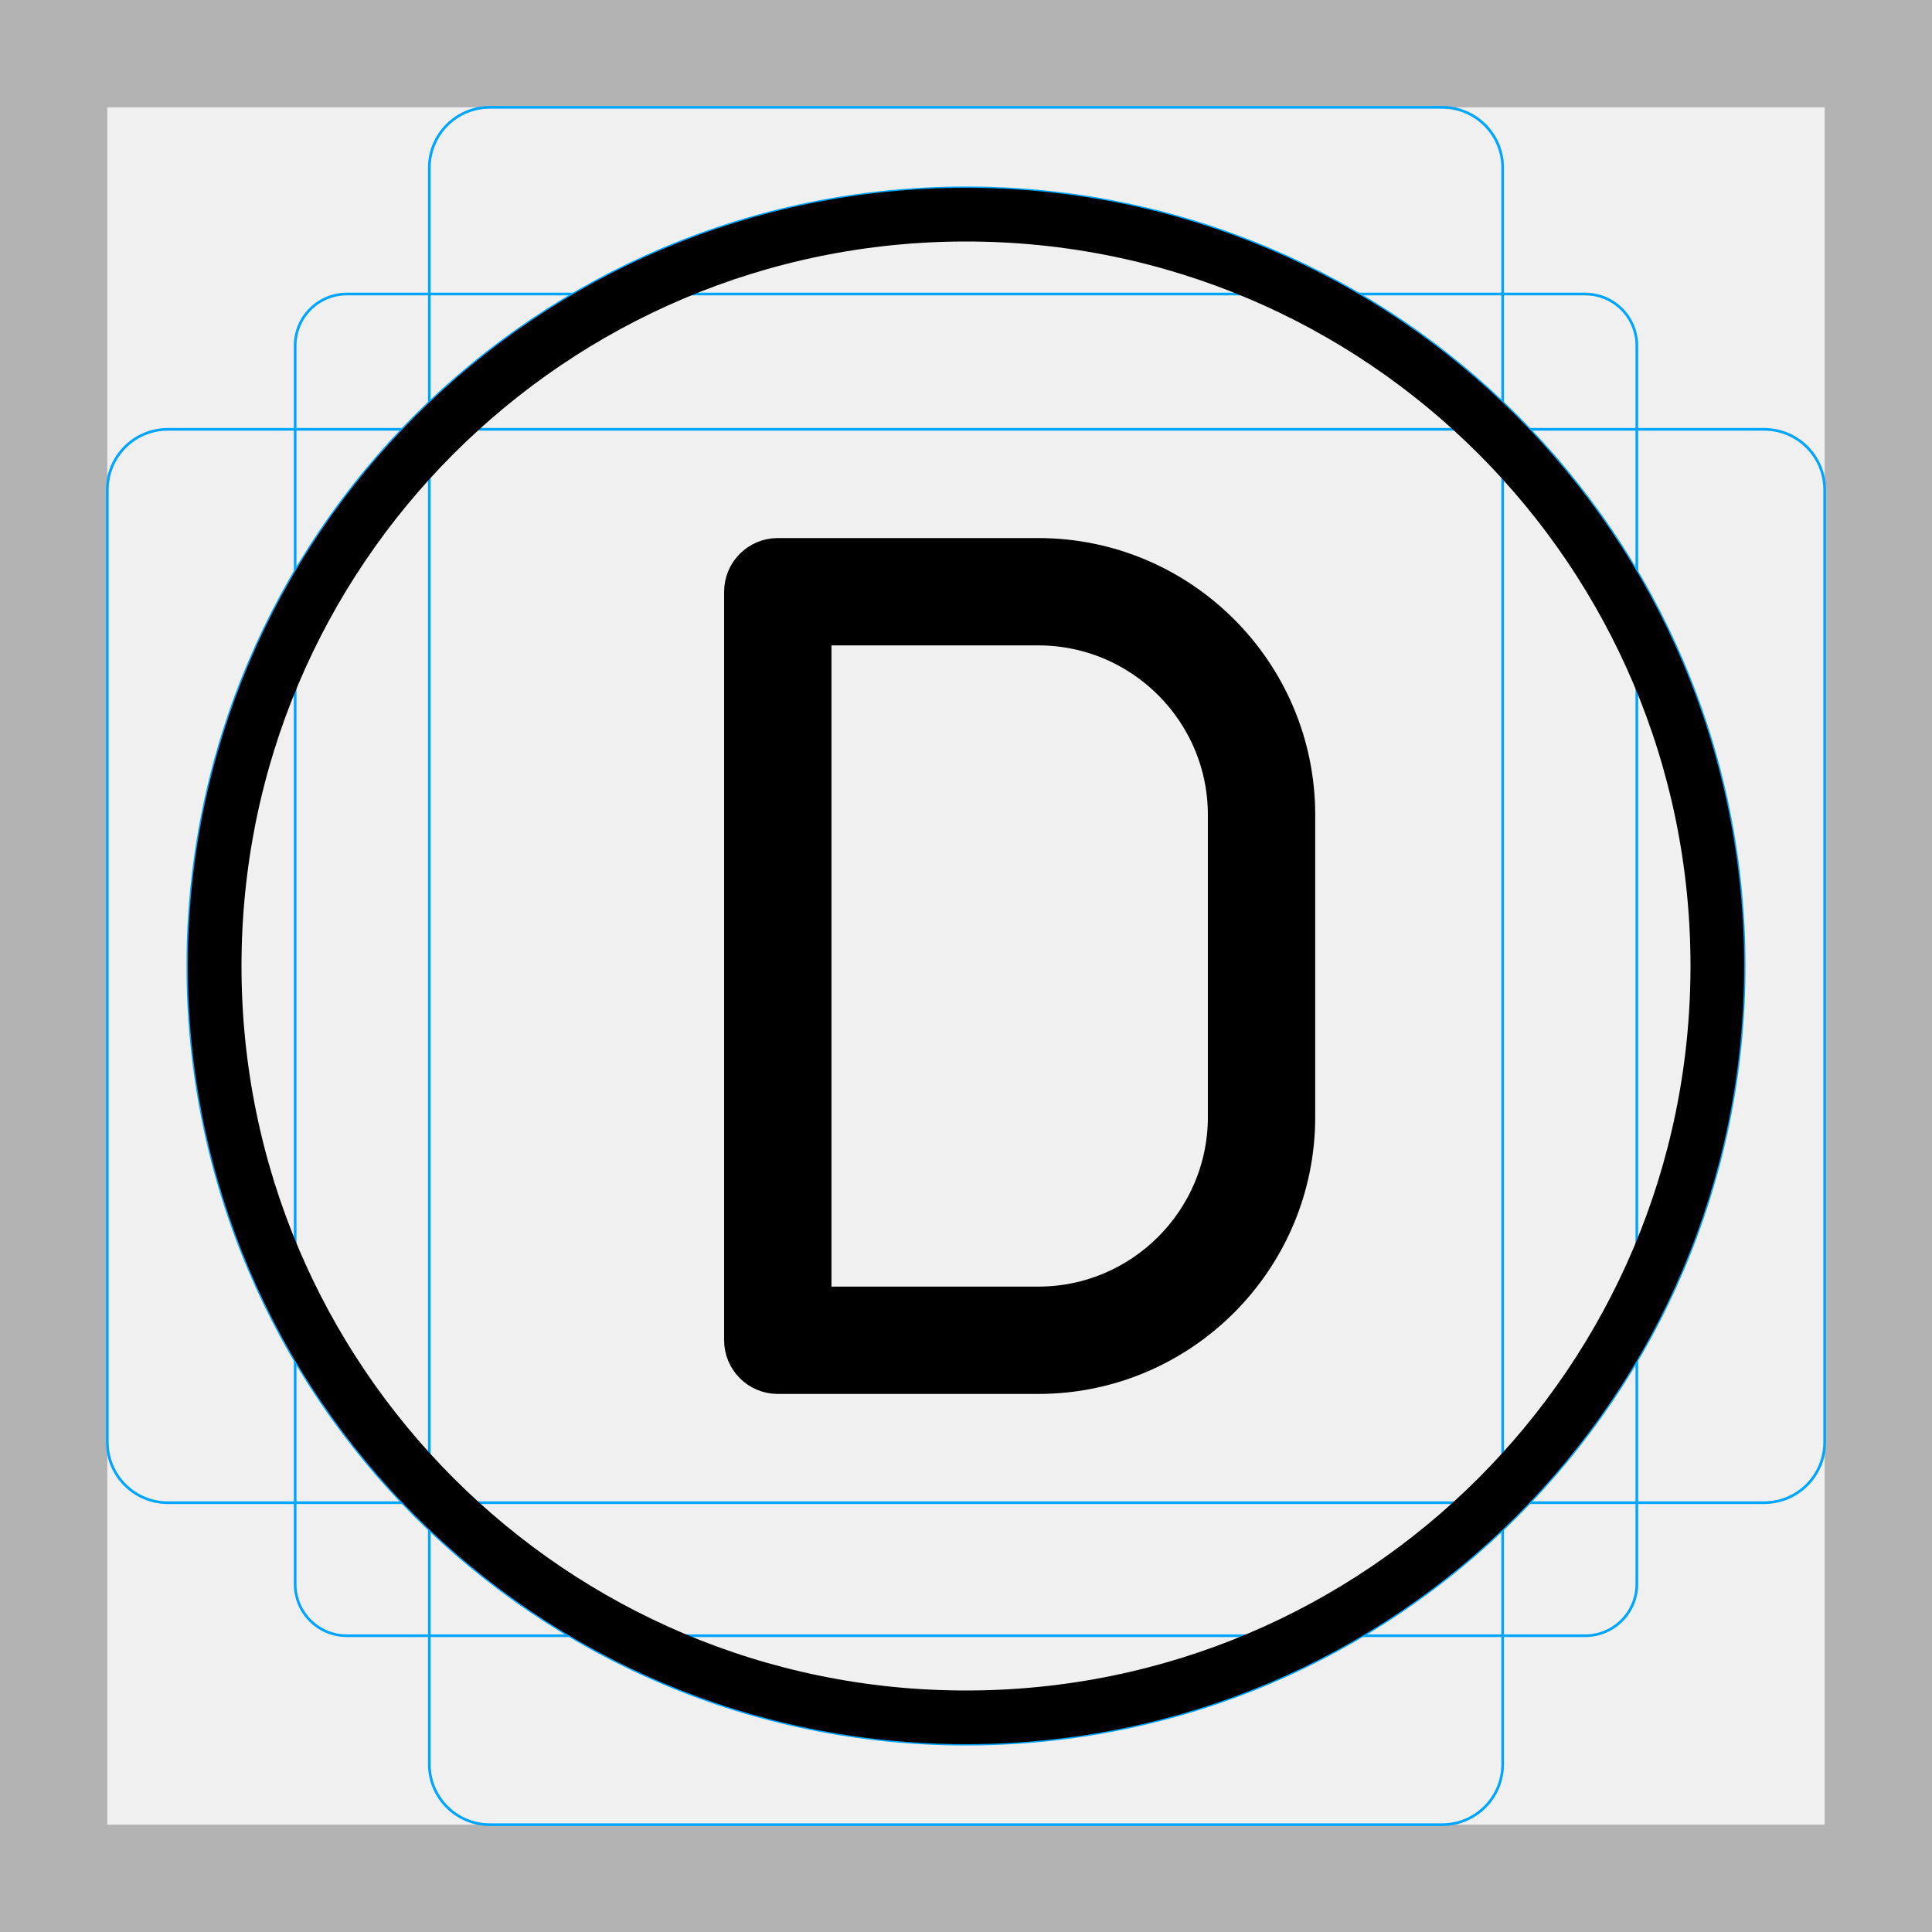
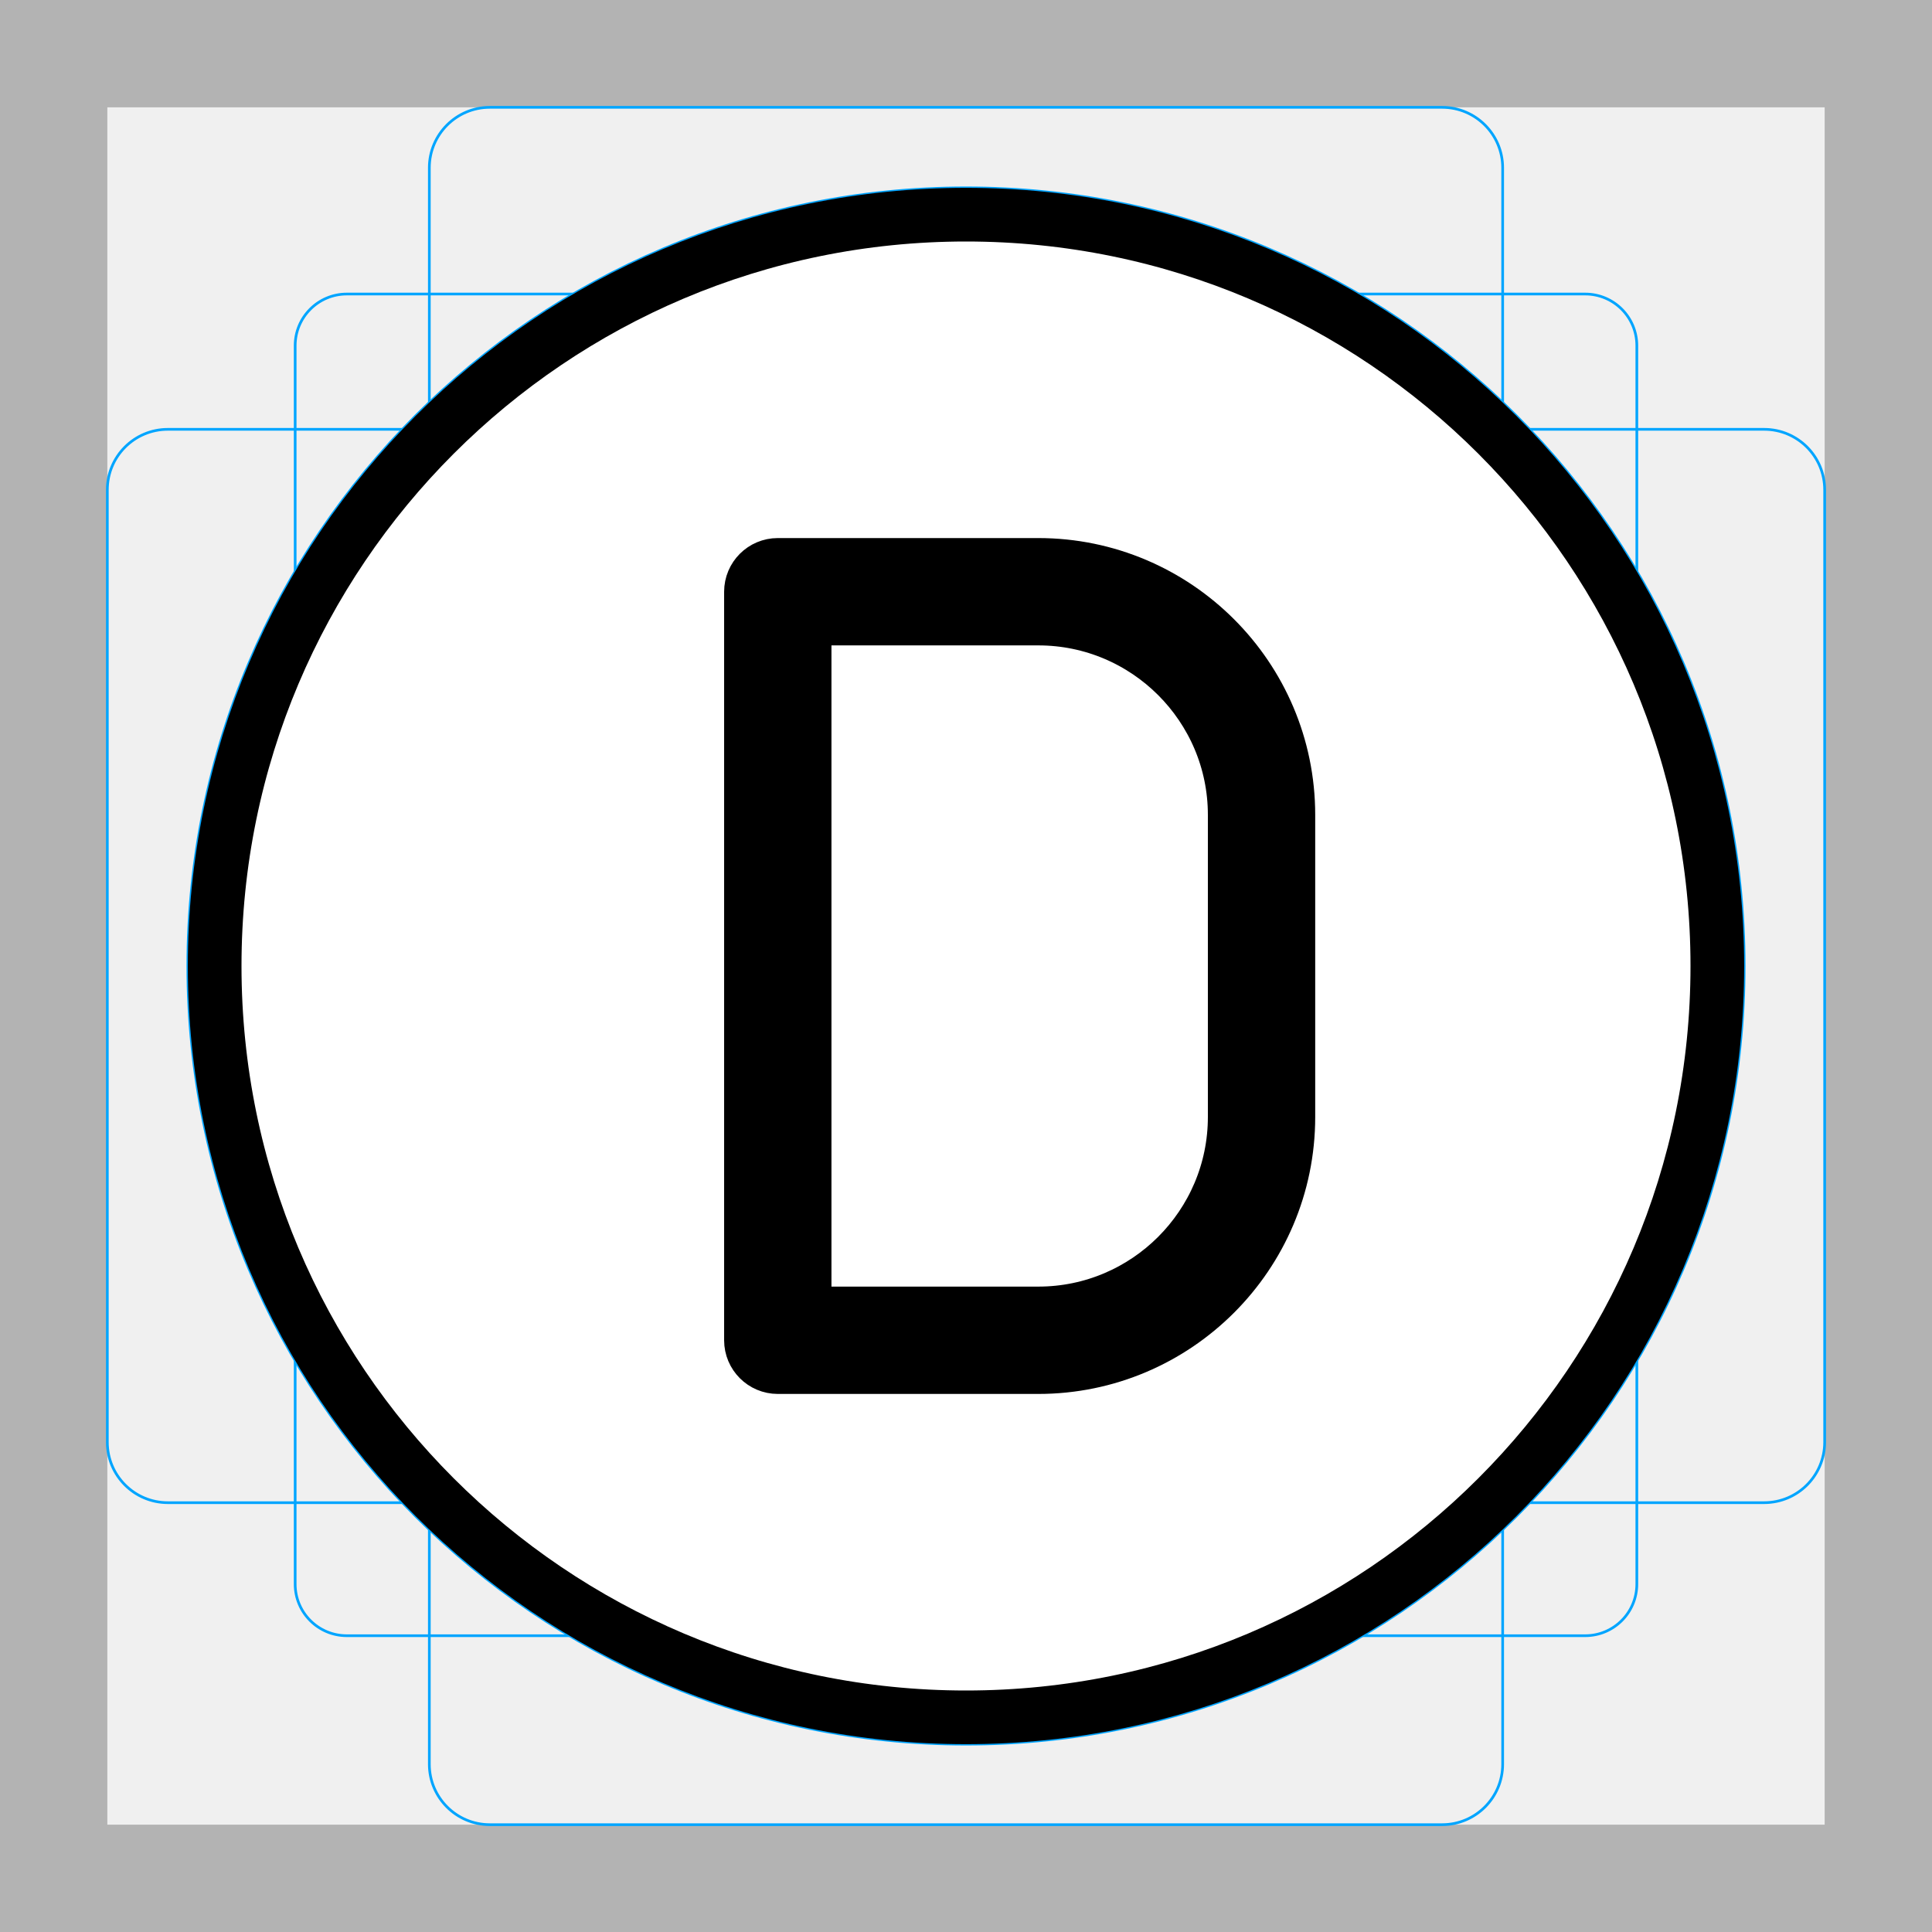
<svg xmlns="http://www.w3.org/2000/svg" id="emoji" viewBox="0 0 72 72">
  <g id="grid">
-     <path fill="#b3b3b3" d="M68,4V68H4V4H68m4-4H0V72H72V0h0Z" />
-     <rect x="11" y="10.958" rx="1.923" ry="1.923" width="50" height="50" fill="none" stroke="#00a5ff" stroke-miterlimit="10" stroke-width="0.1" />
-     <rect x="16" y="4" rx="2.254" ry="2.254" width="40" height="64" fill="none" stroke="#00a5ff" stroke-miterlimit="10" stroke-width="0.1" />
-     <rect x="16" y="4" rx="2.254" ry="2.254" width="40" height="64" transform="translate(72) rotate(90)" fill="none" stroke="#00a5ff" stroke-miterlimit="10" stroke-width="0.1" />
-     <circle cx="36" cy="36" r="29" fill="none" stroke="#00a5ff" stroke-miterlimit="10" stroke-width="0.1" />
+     <path d="m68,4v64H4V4h64m4-4H0v72h72V0h0Z" fill="#b3b3b3" />
+     <rect x="11" y="10.958" width="50" height="50" rx="1.923" ry="1.923" fill="none" stroke="#00a5ff" stroke-miterlimit="10" stroke-width=".1" />
+     <rect x="16" y="4" width="40" height="64" rx="2.254" ry="2.254" fill="none" stroke="#00a5ff" stroke-miterlimit="10" stroke-width=".1" />
+     <rect x="16" y="4" width="40" height="64" rx="2.254" ry="2.254" transform="translate(72) rotate(90)" fill="none" stroke="#00a5ff" stroke-miterlimit="10" stroke-width=".1" />
+     <circle cx="36" cy="36" r="29" fill="none" stroke="#00a5ff" stroke-miterlimit="10" stroke-width=".1" />
  </g>
  <g id="color">
-     <path d="M38.694,21.052h-9.708c-.552,0-1,.448-1,1v27.896c0,.552,.448,1,1,1h9.708c5.139,0,9.32-4.181,9.32-9.32v-11.26c0-5.137-4.181-9.316-9.32-9.316Zm7.32,20.576c0,4.036-3.284,7.32-7.32,7.32h-8.708V23.052h8.708c4.037,0,7.32,3.282,7.32,7.316v11.26Z" />
+     <circle cx="36" cy="36" r="27.5" fill="#fff" />
+     <path d="m38.694,21.052h-9.708c-.552,0-1,.448-1,1v27.896c0,.552.448,1,1,1h9.708c5.139,0,9.32-4.181,9.32-9.32v-11.26c0-5.137-4.181-9.316-9.32-9.316Zm7.32,20.576c0,4.036-3.284,7.32-7.32,7.32h-8.708v-25.896h8.708c4.037,0,7.32,3.282,7.32,7.316v11.26Z" />
  </g>
-   <g id="skin" />
-   <g id="skin-shadow" />
-   <g id="hair" />
  <g id="line">
-     <g id="line-2">
+     <g id="line-2" data-name="line">
      <circle cx="36" cy="36" r="28" fill="none" stroke="#000" stroke-linejoin="round" stroke-width="2" />
    </g>
-     <path fill="none" stroke="#000" stroke-linejoin="round" stroke-width="2" d="M38.694,21.052h-9.708c-.552,0-1,.448-1,1v27.896c0,.552,.448,1,1,1h9.708c5.139,0,9.32-4.181,9.32-9.32v-11.26c0-5.137-4.181-9.316-9.32-9.316Zm7.32,20.576c0,4.036-3.284,7.32-7.32,7.32h-8.708V23.052h8.708c4.037,0,7.32,3.282,7.32,7.316v11.26Z" />
+     <path d="m38.694,21.052h-9.708c-.552,0-1,.448-1,1v27.896c0,.552.448,1,1,1h9.708c5.139,0,9.32-4.181,9.32-9.32v-11.26c0-5.137-4.181-9.316-9.32-9.316Zm7.32,20.576c0,4.036-3.284,7.32-7.32,7.32h-8.708v-25.896h8.708c4.037,0,7.32,3.282,7.32,7.316v11.26Z" fill="none" stroke="#000" stroke-linejoin="round" stroke-width="2" />
  </g>
</svg>
